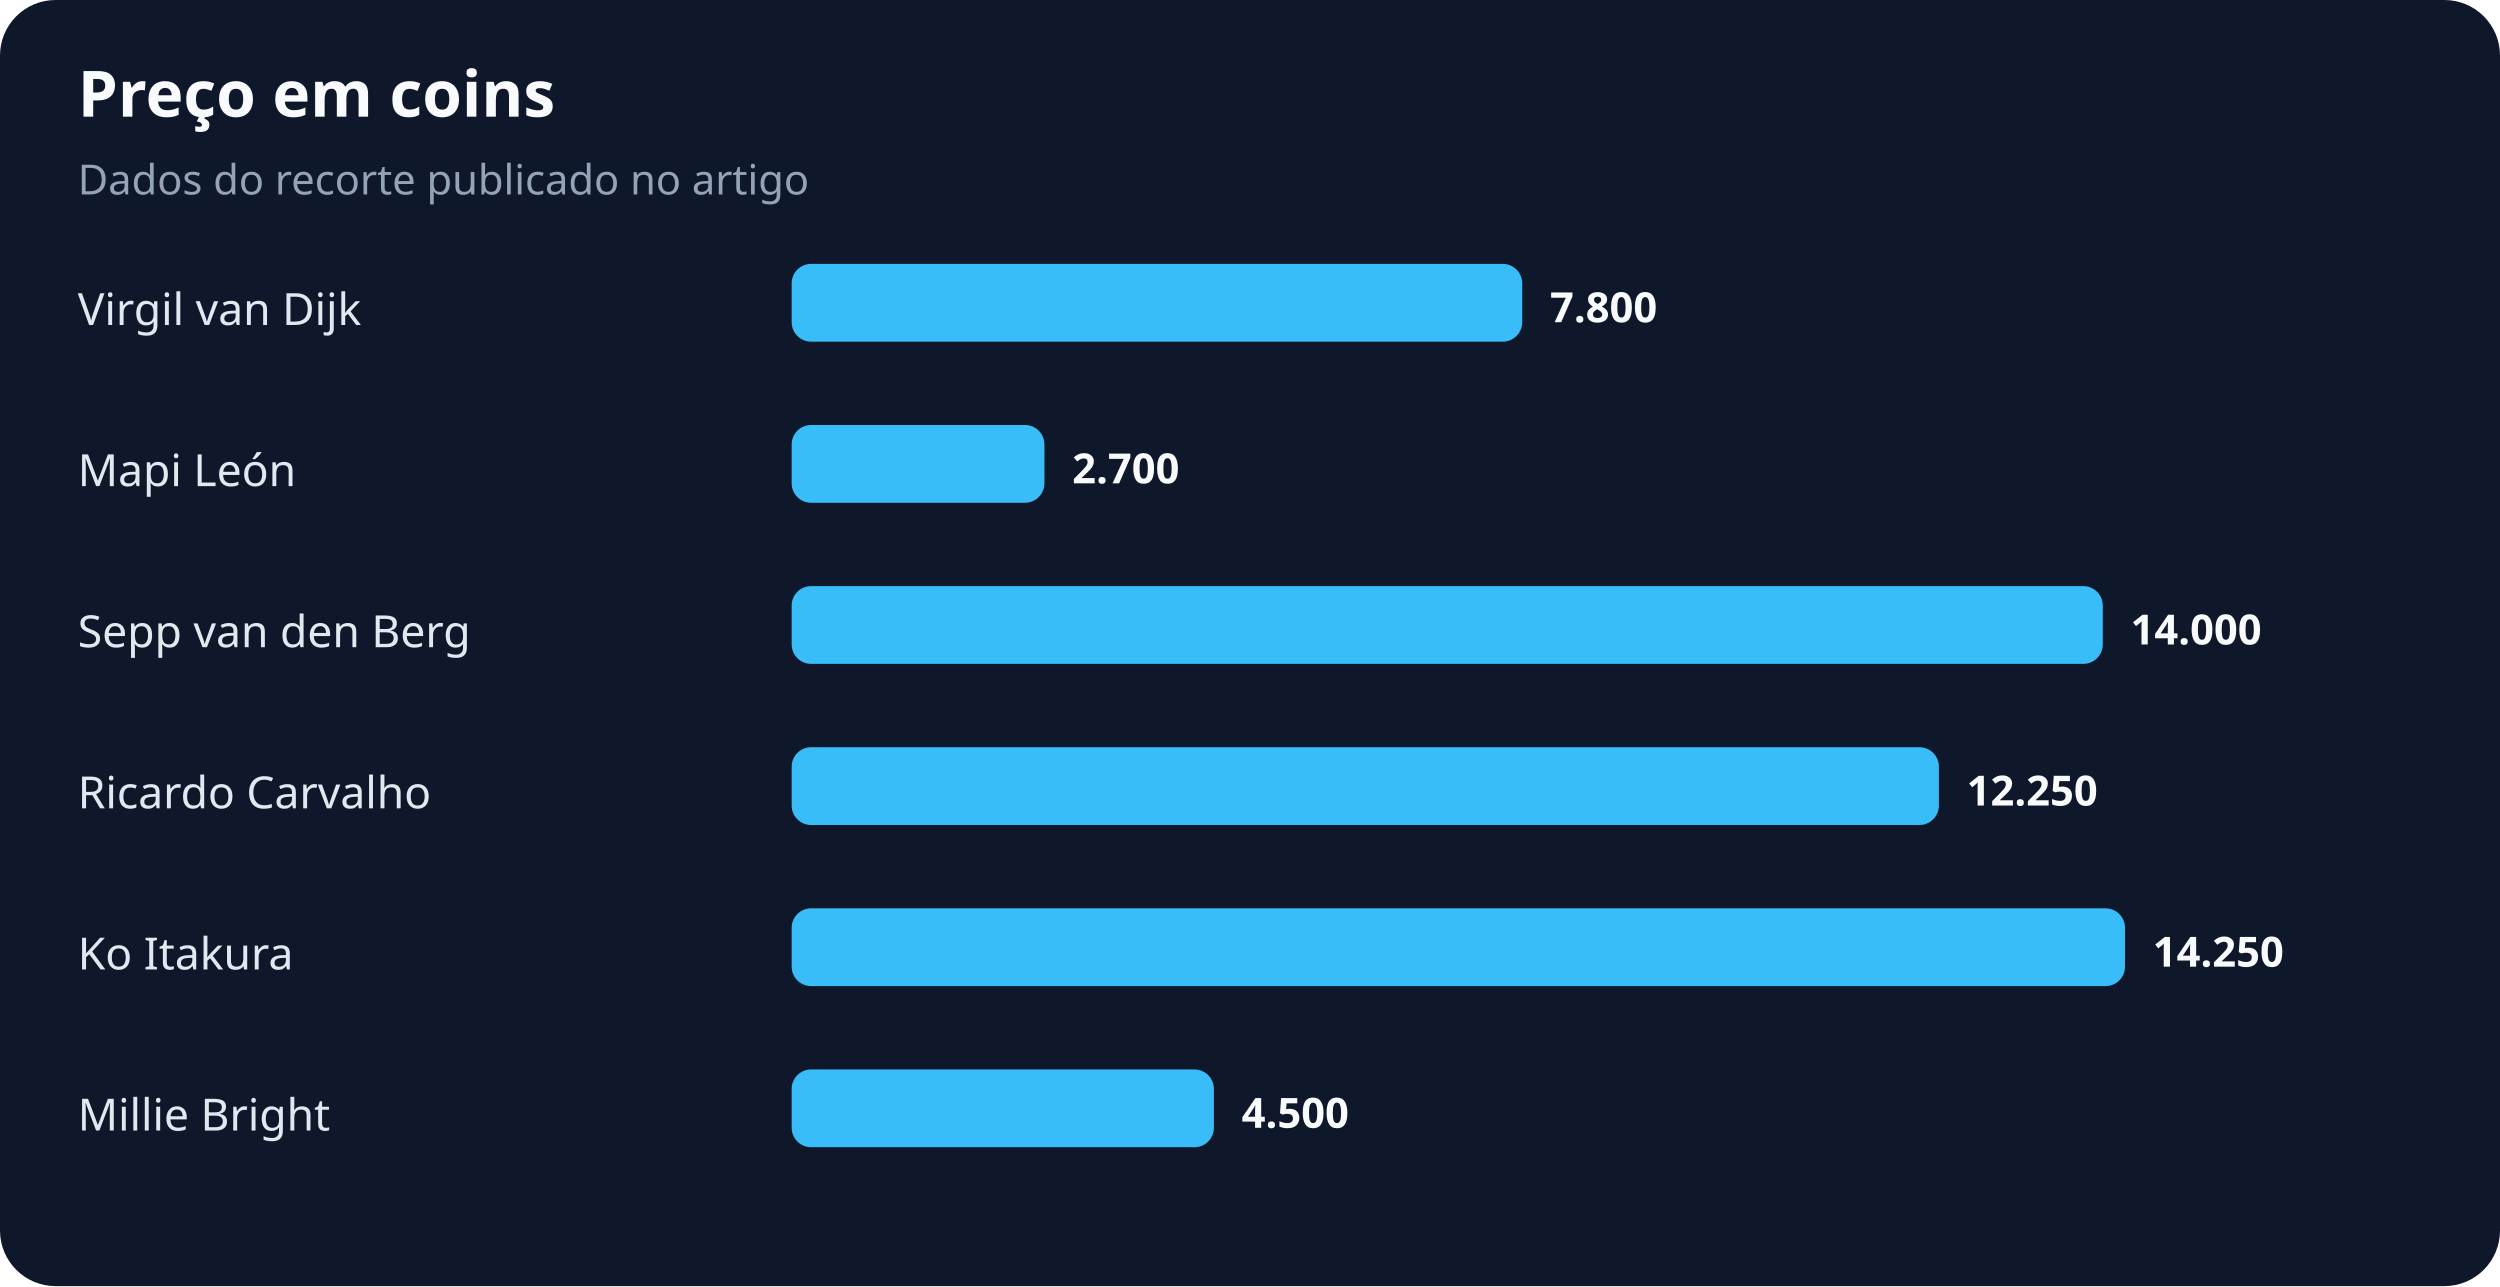
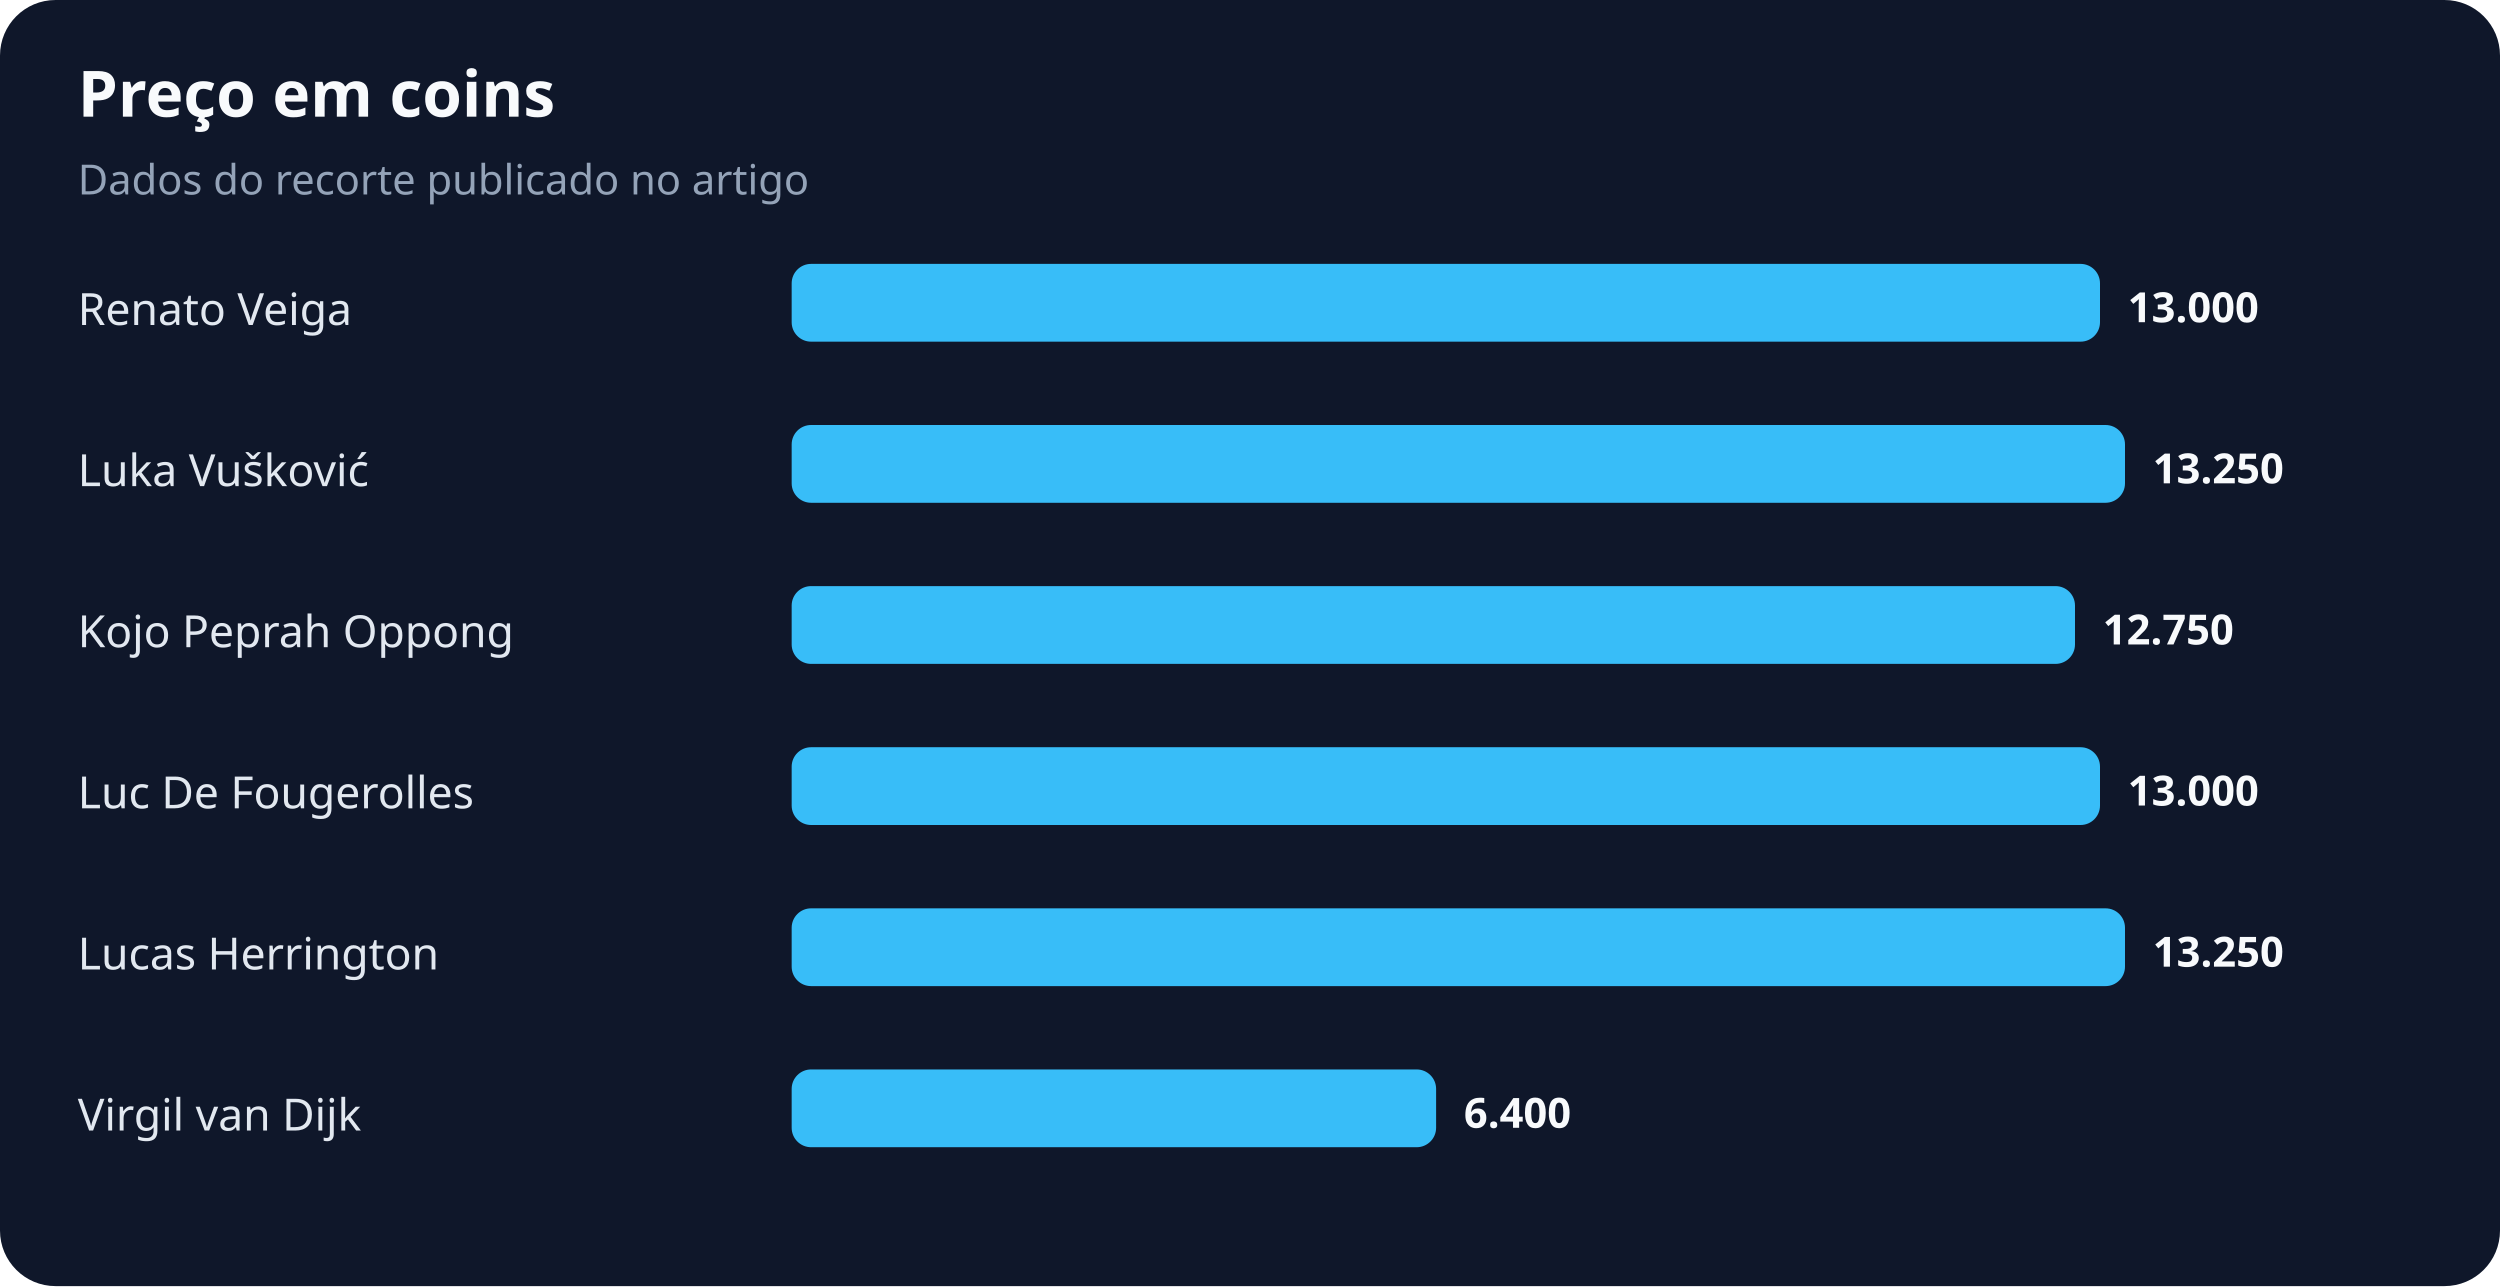
<svg xmlns="http://www.w3.org/2000/svg" width="900" height="463" viewBox="0 0 900 463" role="img" aria-labelledby="title desc">
  <rect width="100%" height="100%" rx="20" fill="#0f172a" />
  <text x="28" y="42" fill="#f8fafc" font-family="system-ui,sans-serif" font-size="23" font-weight="700">Preço em coins</text>
  <text x="28" y="70" fill="#94a3b8" font-family="system-ui,sans-serif" font-size="15">Dados do recorte publicado no artigo</text>
-   <text x="28" y="117" fill="#e2e8f0" font-family="system-ui,sans-serif" font-size="16">Virgil van Dijk</text>
-   <rect x="285" y="95" width="263" height="28" rx="7" fill="#38bdf8" />
-   <text x="558" y="116" fill="#f8fafc" font-family="system-ui,sans-serif" font-size="15" font-weight="700">7.800</text>
-   <text x="28" y="175" fill="#e2e8f0" font-family="system-ui,sans-serif" font-size="16">Mapi León</text>
-   <rect x="285" y="153" width="91" height="28" rx="7" fill="#38bdf8" />
-   <text x="386" y="174" fill="#f8fafc" font-family="system-ui,sans-serif" font-size="15" font-weight="700">2.700</text>
-   <text x="28" y="233" fill="#e2e8f0" font-family="system-ui,sans-serif" font-size="16">Sepp van den Berg</text>
-   <rect x="285" y="211" width="472" height="28" rx="7" fill="#38bdf8" />
-   <text x="767" y="232" fill="#f8fafc" font-family="system-ui,sans-serif" font-size="15" font-weight="700">14.000</text>
-   <text x="28" y="291" fill="#e2e8f0" font-family="system-ui,sans-serif" font-size="16">Ricardo Carvalho</text>
-   <rect x="285" y="269" width="413" height="28" rx="7" fill="#38bdf8" />
-   <text x="708" y="290" fill="#f8fafc" font-family="system-ui,sans-serif" font-size="15" font-weight="700">12.250</text>
-   <text x="28" y="349" fill="#e2e8f0" font-family="system-ui,sans-serif" font-size="16">Ko Itakura</text>
+   <text x="28" y="117" fill="#e2e8f0" font-family="system-ui,sans-serif" font-size="16">Renato Veiga</text>
+   <rect x="285" y="95" width="471" height="28" rx="7" fill="#38bdf8" />
+   <text x="766" y="116" fill="#f8fafc" font-family="system-ui,sans-serif" font-size="15" font-weight="700">13.000</text>
+   <text x="28" y="175" fill="#e2e8f0" font-family="system-ui,sans-serif" font-size="16">Luka Vušković</text>
+   <rect x="285" y="153" width="480" height="28" rx="7" fill="#38bdf8" />
+   <text x="775" y="174" fill="#f8fafc" font-family="system-ui,sans-serif" font-size="15" font-weight="700">13.250</text>
+   <text x="28" y="233" fill="#e2e8f0" font-family="system-ui,sans-serif" font-size="16">Kojo Peprah Oppong</text>
+   <rect x="285" y="211" width="462" height="28" rx="7" fill="#38bdf8" />
+   <text x="757" y="232" fill="#f8fafc" font-family="system-ui,sans-serif" font-size="15" font-weight="700">12.750</text>
+   <text x="28" y="291" fill="#e2e8f0" font-family="system-ui,sans-serif" font-size="16">Luc De Fougerolles</text>
+   <rect x="285" y="269" width="471" height="28" rx="7" fill="#38bdf8" />
+   <text x="766" y="290" fill="#f8fafc" font-family="system-ui,sans-serif" font-size="15" font-weight="700">13.000</text>
+   <text x="28" y="349" fill="#e2e8f0" font-family="system-ui,sans-serif" font-size="16">Lucas Herrington</text>
  <rect x="285" y="327" width="480" height="28" rx="7" fill="#38bdf8" />
-   <text x="775" y="348" fill="#f8fafc" font-family="system-ui,sans-serif" font-size="15" font-weight="700">14.250</text>
-   <text x="28" y="407" fill="#e2e8f0" font-family="system-ui,sans-serif" font-size="16">Millie Bright</text>
-   <rect x="285" y="385" width="152" height="28" rx="7" fill="#38bdf8" />
-   <text x="447" y="406" fill="#f8fafc" font-family="system-ui,sans-serif" font-size="15" font-weight="700">4.500</text>
+   <text x="775" y="348" fill="#f8fafc" font-family="system-ui,sans-serif" font-size="15" font-weight="700">13.250</text>
+   <text x="28" y="407" fill="#e2e8f0" font-family="system-ui,sans-serif" font-size="16">Virgil van Dijk</text>
+   <rect x="285" y="385" width="232" height="28" rx="7" fill="#38bdf8" />
+   <text x="527" y="406" fill="#f8fafc" font-family="system-ui,sans-serif" font-size="15" font-weight="700">6.400</text>
</svg>
